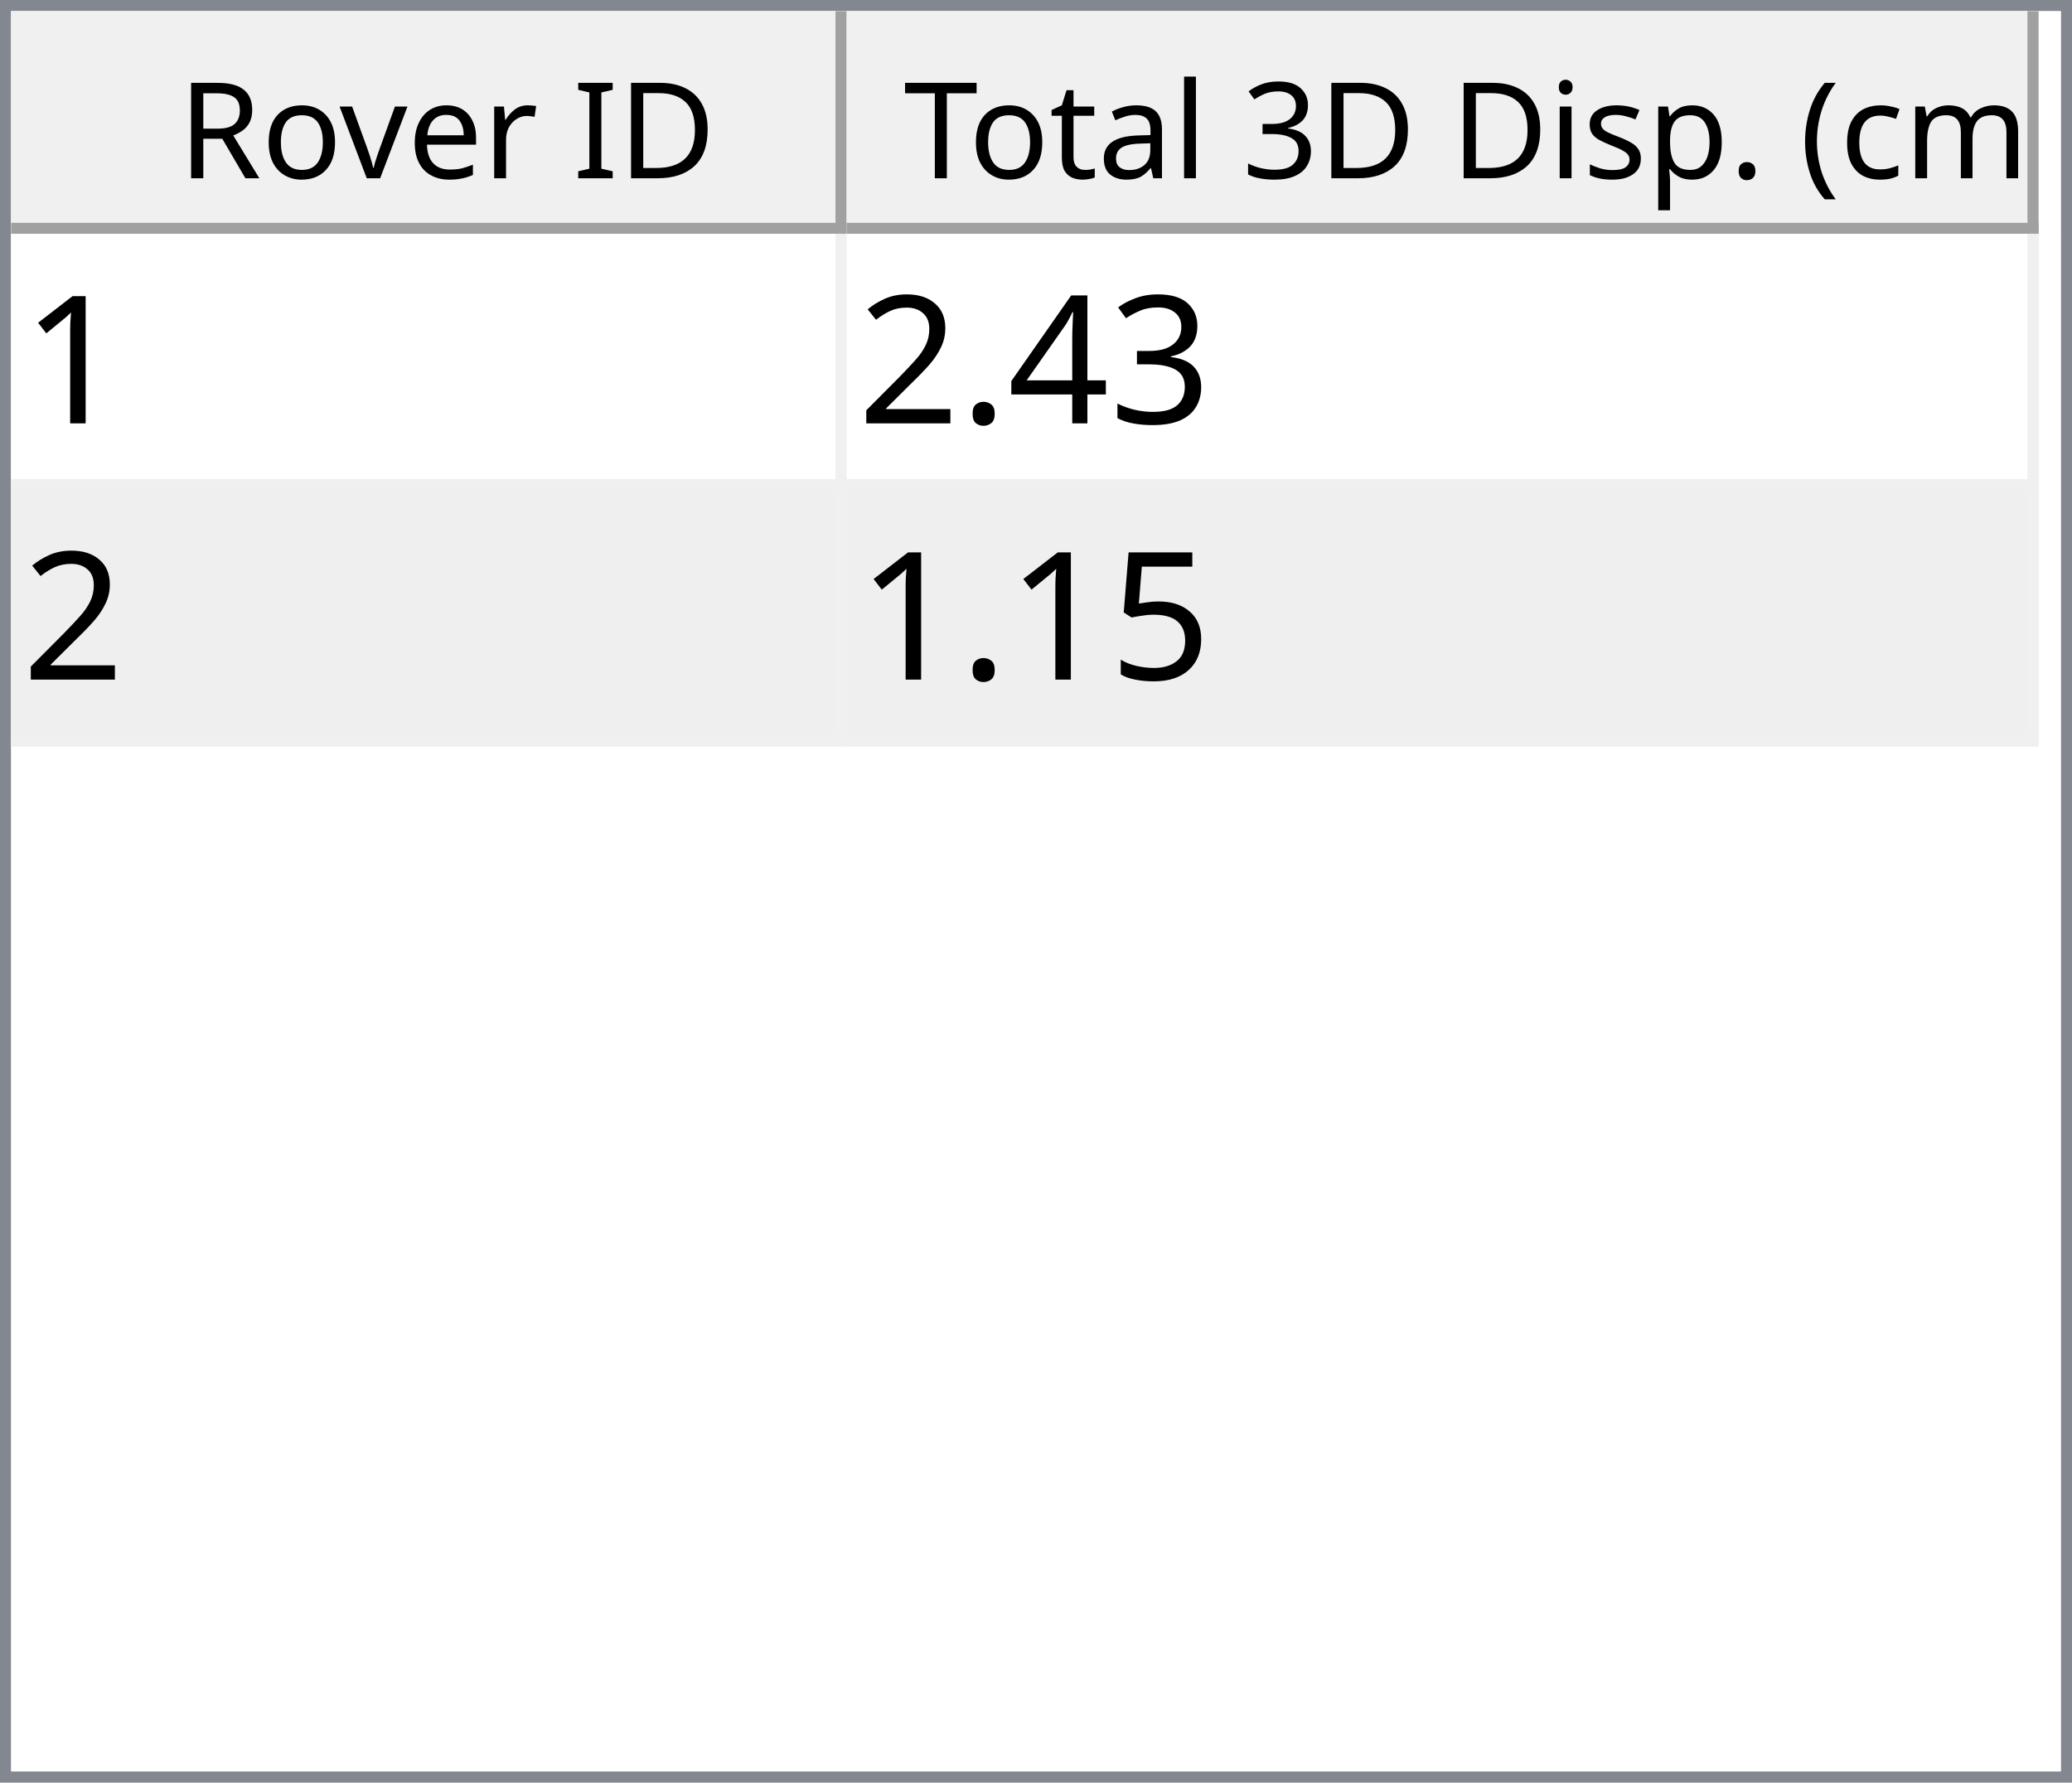
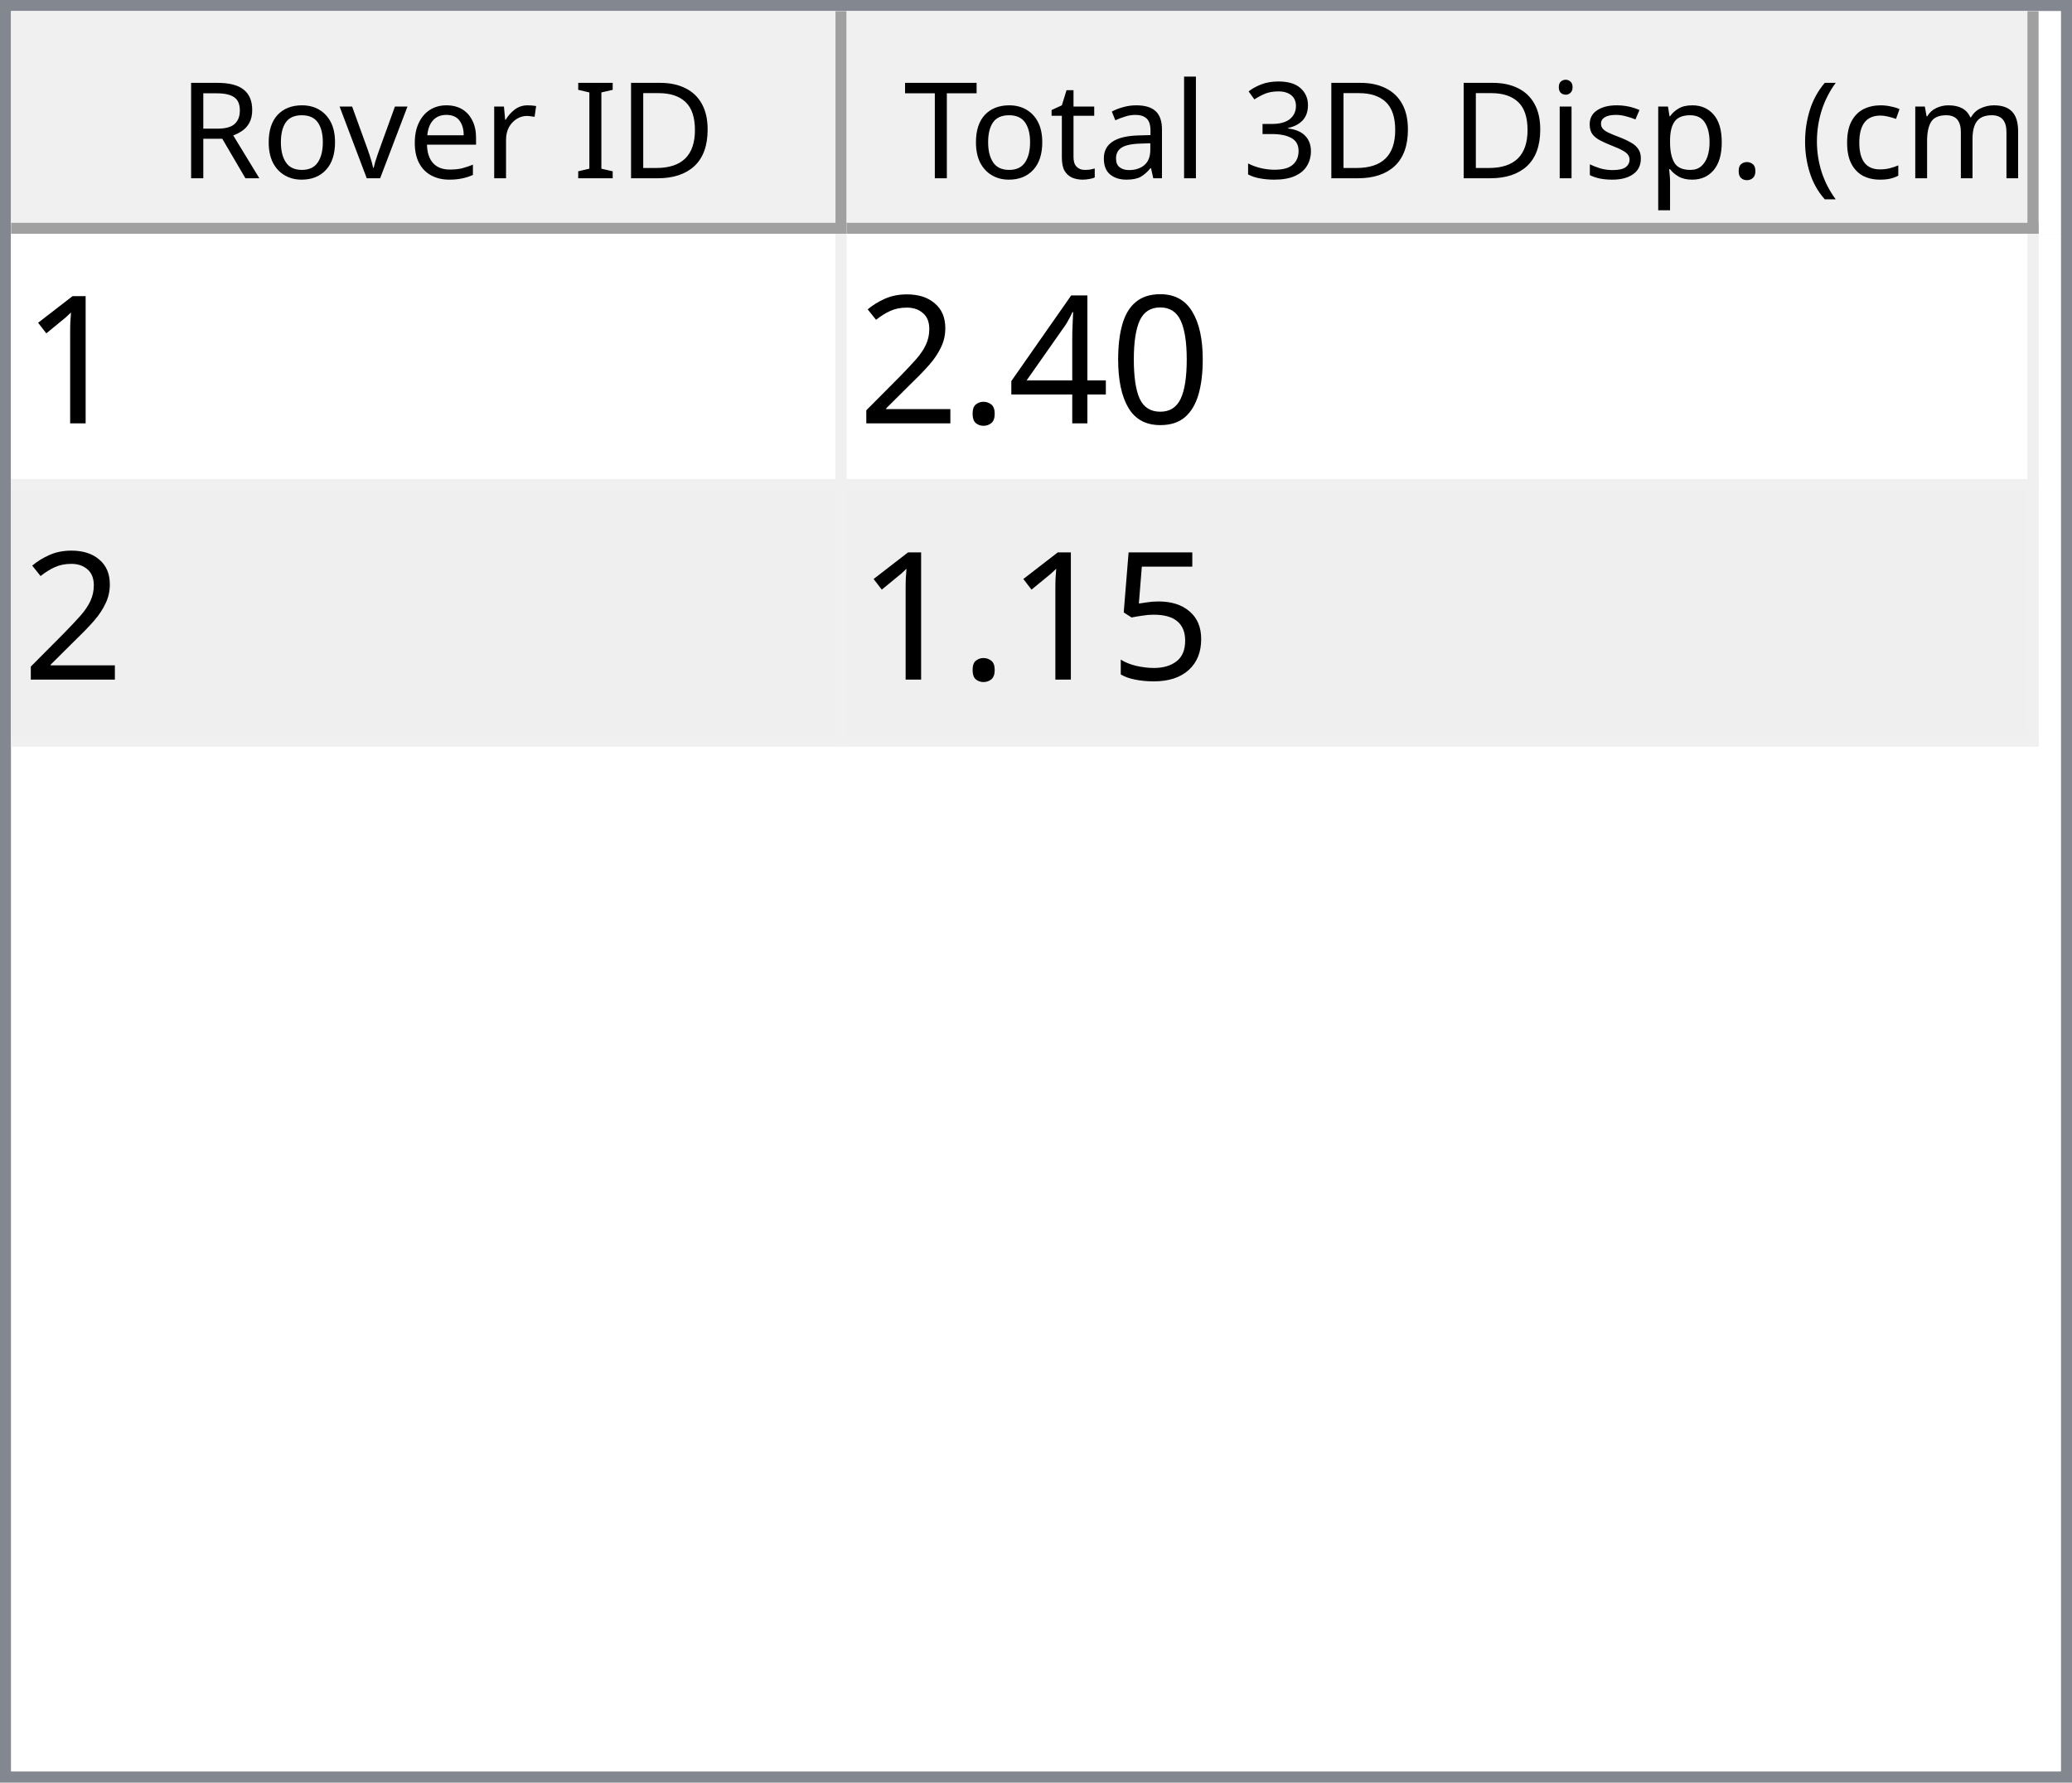
<svg xmlns="http://www.w3.org/2000/svg" style="fill-opacity:1; color-rendering:auto; color-interpolation:auto; text-rendering:auto; stroke:black; stroke-linecap:square; stroke-miterlimit:10; shape-rendering:auto; stroke-opacity:1; fill:black; stroke-dasharray:none; font-weight:normal; stroke-width:1; font-family:'Dialog'; font-style:normal; stroke-linejoin:miter; font-size:12px; stroke-dashoffset:0; image-rendering:auto;" width="186" height="160">
  <defs id="genericDefs" />
  <g>
    <defs id="defs1">
      <clipPath clipPathUnits="userSpaceOnUse" id="clipPath1">
        <path d="M0 0 L186 0 L186 160 L0 160 L0 0 Z" />
      </clipPath>
      <clipPath clipPathUnits="userSpaceOnUse" id="clipPath2">
        <path d="M0 0 L0 160 L186 160 L186 0 Z" />
      </clipPath>
      <clipPath clipPathUnits="userSpaceOnUse" id="clipPath3">
        <path d="M0 0 L0 20 L184 20 L184 0 Z" />
      </clipPath>
      <clipPath clipPathUnits="userSpaceOnUse" id="clipPath4">
        <path d="M0 0 L0 20 L75 20 L75 0 Z" />
      </clipPath>
      <clipPath clipPathUnits="userSpaceOnUse" id="clipPath5">
        <path d="M1 1 L1 19 L74 19 L74 1 Z" />
      </clipPath>
      <clipPath clipPathUnits="userSpaceOnUse" id="clipPath6">
        <path d="M0 0 L0 18 L73 18 L73 0 Z" />
      </clipPath>
      <clipPath clipPathUnits="userSpaceOnUse" id="clipPath7">
        <path d="M-0.5 -0.5 L-0.5 19.5 L74.5 19.5 L74.5 -0.5 Z" />
      </clipPath>
      <clipPath clipPathUnits="userSpaceOnUse" id="clipPath8">
        <path d="M0 0 L0 20 L107 20 L107 0 Z" />
      </clipPath>
      <clipPath clipPathUnits="userSpaceOnUse" id="clipPath9">
        <path d="M1 1 L1 19 L106 19 L106 1 Z" />
      </clipPath>
      <clipPath clipPathUnits="userSpaceOnUse" id="clipPath10">
        <path d="M0 0 L0 18 L105 18 L105 0 Z" />
      </clipPath>
      <clipPath clipPathUnits="userSpaceOnUse" id="clipPath11">
        <path d="M-0.5 -0.5 L-0.5 19.5 L106.5 19.5 L106.5 -0.5 Z" />
      </clipPath>
      <clipPath clipPathUnits="userSpaceOnUse" id="clipPath12">
        <path d="M0 0 L0 138 L184 138 L184 0 Z" />
      </clipPath>
      <clipPath clipPathUnits="userSpaceOnUse" id="clipPath13">
        <path d="M0 0 L0 46 L182 46 L182 0 Z" />
      </clipPath>
      <clipPath clipPathUnits="userSpaceOnUse" id="clipPath14">
        <path d="M-0.5 -0.5 L-0.5 45.5 L181.5 45.5 L181.5 -0.5 Z" />
      </clipPath>
      <clipPath clipPathUnits="userSpaceOnUse" id="clipPath15">
        <path d="M0 0 L0 22 L74 22 L74 0 Z" />
      </clipPath>
      <clipPath clipPathUnits="userSpaceOnUse" id="clipPath16">
        <path d="M0 0 L0 22 L106 22 L106 0 Z" />
      </clipPath>
      <font horiz-adv-x="64.551" id="font1">
        <font-face ascent="107.91" descent="25.098" units-per-em="100" style="font-style:normal; font-family:Segoe UI; font-weight:normal;" />
        <missing-glyph horiz-adv-x="64.551" d="M8.109 0 L8.109 68.266 L56.453 68.266 L56.453 0 L8.109 0 ZM15.328 7.234 L49.219 7.234 L49.219 61.031 L15.328 61.031 L15.328 7.234 Z" />
        <glyph unicode="D" horiz-adv-x="70.117" d="M9.188 0 L9.188 70.016 L28.516 70.016 Q65.531 70.016 65.531 35.891 Q65.531 19.672 55.25 9.836 Q44.969 0 27.734 0 L9.188 0 ZM17.391 62.594 L17.391 7.422 L27.828 7.422 Q41.609 7.422 49.273 14.797 Q56.938 22.172 56.938 35.688 Q56.938 62.594 28.328 62.594 L17.391 62.594 Z" />
        <glyph unicode="I" horiz-adv-x="26.611" d="M17.391 0 L9.188 0 L9.188 70.016 L17.391 70.016 L17.391 0 Z" />
        <glyph unicode=" " horiz-adv-x="27.393" d="" />
        <glyph unicode="r" horiz-adv-x="34.766" d="M34.188 41.891 Q32.078 43.5 28.125 43.5 Q23 43.5 19.555 38.672 Q16.109 33.844 16.109 25.484 L16.109 0 L8.109 0 L8.109 50 L16.109 50 L16.109 39.703 L16.312 39.703 Q18.016 44.969 21.531 47.922 Q25.047 50.875 29.391 50.875 Q32.516 50.875 34.188 50.203 L34.188 41.891 Z" />
        <glyph unicode="e" horiz-adv-x="52.295" d="M48.297 23 L12.984 23 Q13.188 14.656 17.484 10.109 Q21.781 5.562 29.297 5.562 Q37.75 5.562 44.828 11.141 L44.828 3.609 Q38.234 -1.172 27.391 -1.172 Q16.797 -1.172 10.742 5.641 Q4.688 12.453 4.688 24.812 Q4.688 36.469 11.305 43.82 Q17.922 51.172 27.734 51.172 Q37.547 51.172 42.922 44.828 Q48.297 38.484 48.297 27.203 L48.297 23 ZM40.094 29.781 Q40.047 36.719 36.75 40.578 Q33.453 44.438 27.594 44.438 Q21.922 44.438 17.969 40.383 Q14.016 36.328 13.094 29.781 L40.094 29.781 Z" />
        <glyph unicode="v" horiz-adv-x="47.9" d="M47.406 50 L27.484 0 L19.625 0 L0.688 50 L9.469 50 L22.172 13.672 Q23.578 9.672 23.922 6.688 L24.125 6.688 Q24.609 10.453 25.688 13.484 L38.969 50 L47.406 50 Z" />
        <glyph unicode="o" horiz-adv-x="58.594" d="M29 -1.172 Q17.922 -1.172 11.305 5.836 Q4.688 12.844 4.688 24.422 Q4.688 37.016 11.57 44.094 Q18.453 51.172 30.172 51.172 Q41.359 51.172 47.633 44.289 Q53.906 37.406 53.906 25.203 Q53.906 13.234 47.141 6.031 Q40.375 -1.172 29 -1.172 ZM29.594 44.438 Q21.875 44.438 17.383 39.188 Q12.891 33.938 12.891 24.703 Q12.891 15.828 17.43 10.695 Q21.969 5.562 29.594 5.562 Q37.359 5.562 41.531 10.594 Q45.703 15.625 45.703 24.906 Q45.703 34.281 41.531 39.359 Q37.359 44.438 29.594 44.438 Z" />
        <glyph unicode="R" horiz-adv-x="59.814" d="M59.375 0 L49.609 0 L37.891 19.625 Q36.281 22.359 34.766 24.289 Q33.25 26.219 31.664 27.438 Q30.078 28.656 28.25 29.219 Q26.422 29.781 24.125 29.781 L17.391 29.781 L17.391 0 L9.188 0 L9.188 70.016 L30.078 70.016 Q34.672 70.016 38.555 68.867 Q42.438 67.719 45.289 65.375 Q48.141 63.031 49.758 59.547 Q51.375 56.062 51.375 51.375 Q51.375 47.703 50.273 44.656 Q49.172 41.609 47.148 39.211 Q45.125 36.812 42.266 35.133 Q39.406 33.453 35.844 32.516 L35.844 32.328 Q37.594 31.547 38.891 30.547 Q40.188 29.547 41.359 28.18 Q42.531 26.812 43.68 25.078 Q44.828 23.344 46.234 21.047 L59.375 0 ZM17.391 62.594 L17.391 37.203 L28.516 37.203 Q31.594 37.203 34.203 38.133 Q36.812 39.062 38.719 40.797 Q40.625 42.531 41.703 45.047 Q42.781 47.562 42.781 50.688 Q42.781 56.297 39.141 59.445 Q35.5 62.594 28.609 62.594 L17.391 62.594 Z" />
        <glyph unicode=")" horiz-adv-x="30.176" d="M8.297 -15.922 L1.172 -15.922 Q16.406 2.344 16.406 26.812 Q16.406 51.469 1.078 70.016 L8.297 70.016 Q23.531 52.156 23.531 26.703 Q23.531 1.375 8.297 -15.922 Z" />
        <glyph unicode="m" horiz-adv-x="86.133" d="M79.109 0 L71.094 0 L71.094 28.719 Q71.094 37.016 68.531 40.727 Q65.969 44.438 59.906 44.438 Q54.781 44.438 51.195 39.75 Q47.609 35.062 47.609 28.516 L47.609 0 L39.594 0 L39.594 29.688 Q39.594 44.438 28.219 44.438 Q22.953 44.438 19.531 40.016 Q16.109 35.594 16.109 28.516 L16.109 0 L8.109 0 L8.109 50 L16.109 50 L16.109 42.094 L16.312 42.094 Q21.625 51.172 31.844 51.172 Q36.969 51.172 40.773 48.312 Q44.578 45.453 46 40.828 Q51.562 51.172 62.594 51.172 Q79.109 51.172 79.109 30.812 L79.109 0 Z" />
        <glyph unicode="c" horiz-adv-x="46.191" d="M42.188 2.297 Q36.422 -1.172 28.516 -1.172 Q17.828 -1.172 11.258 5.789 Q4.688 12.75 4.688 23.828 Q4.688 36.188 11.766 43.68 Q18.844 51.172 30.672 51.172 Q37.25 51.172 42.281 48.734 L42.281 40.531 Q36.719 44.438 30.375 44.438 Q22.703 44.438 17.797 38.945 Q12.891 33.453 12.891 24.516 Q12.891 15.719 17.508 10.641 Q22.125 5.562 29.891 5.562 Q36.422 5.562 42.188 9.906 L42.188 2.297 Z" />
        <glyph unicode="(" horiz-adv-x="30.176" d="M29.109 -15.922 L21.969 -15.922 Q6.844 1.375 6.844 26.703 Q6.844 52.156 21.969 70.016 L29.203 70.016 Q13.875 51.469 13.875 26.812 Q13.875 2.344 29.109 -15.922 Z" />
        <glyph unicode="." horiz-adv-x="21.68" d="M10.891 -1.078 Q8.641 -1.078 7.055 0.539 Q5.469 2.156 5.469 4.391 Q5.469 6.641 7.055 8.273 Q8.641 9.906 10.891 9.906 Q13.188 9.906 14.797 8.273 Q16.406 6.641 16.406 4.391 Q16.406 2.156 14.797 0.539 Q13.188 -1.078 10.891 -1.078 Z" />
        <glyph unicode="p" horiz-adv-x="58.789" d="M16.312 7.234 L16.109 7.234 L16.109 -23 L8.109 -23 L8.109 50 L16.109 50 L16.109 41.219 L16.312 41.219 Q22.219 51.172 33.594 51.172 Q43.266 51.172 48.688 44.461 Q54.109 37.75 54.109 26.469 Q54.109 13.922 48 6.375 Q41.891 -1.172 31.297 -1.172 Q21.578 -1.172 16.312 7.234 ZM16.109 27.391 L16.109 20.406 Q16.109 14.203 20.141 9.883 Q24.172 5.562 30.375 5.562 Q37.641 5.562 41.773 11.133 Q45.906 16.703 45.906 26.609 Q45.906 34.969 42.047 39.703 Q38.188 44.438 31.594 44.438 Q24.609 44.438 20.359 39.578 Q16.109 34.719 16.109 27.391 Z" />
        <glyph unicode="s" horiz-adv-x="42.432" d="M5.078 1.812 L5.078 10.406 Q11.625 5.562 19.484 5.562 Q30.031 5.562 30.031 12.594 Q30.031 14.594 29.125 15.992 Q28.219 17.391 26.68 18.461 Q25.141 19.531 23.07 20.383 Q21 21.234 18.609 22.172 Q15.281 23.484 12.766 24.828 Q10.25 26.172 8.57 27.859 Q6.891 29.547 6.031 31.695 Q5.172 33.844 5.172 36.719 Q5.172 40.234 6.789 42.945 Q8.406 45.656 11.086 47.484 Q13.766 49.312 17.211 50.242 Q20.656 51.172 24.312 51.172 Q30.812 51.172 35.938 48.922 L35.938 40.828 Q30.422 44.438 23.25 44.438 Q21 44.438 19.195 43.922 Q17.391 43.406 16.094 42.477 Q14.797 41.547 14.086 40.258 Q13.375 38.969 13.375 37.406 Q13.375 35.453 14.086 34.133 Q14.797 32.812 16.164 31.789 Q17.531 30.766 19.484 29.938 Q21.438 29.109 23.922 28.125 Q27.25 26.859 29.883 25.516 Q32.516 24.172 34.375 22.484 Q36.234 20.797 37.234 18.602 Q38.234 16.406 38.234 13.375 Q38.234 9.672 36.602 6.938 Q34.969 4.203 32.234 2.398 Q29.5 0.594 25.93 -0.289 Q22.359 -1.172 18.453 -1.172 Q10.75 -1.172 5.078 1.812 Z" />
        <glyph unicode="i" horiz-adv-x="24.219" d="M12.203 62.703 Q10.062 62.703 8.547 64.164 Q7.031 65.625 7.031 67.875 Q7.031 70.125 8.547 71.609 Q10.062 73.094 12.203 73.094 Q14.406 73.094 15.945 71.609 Q17.484 70.125 17.484 67.875 Q17.484 65.719 15.945 64.211 Q14.406 62.703 12.203 62.703 ZM16.109 0 L8.109 0 L8.109 50 L16.109 50 L16.109 0 Z" />
        <glyph unicode="3" horiz-adv-x="53.906" d="M46.531 19.828 Q46.531 15.094 44.75 11.211 Q42.969 7.328 39.719 4.57 Q36.469 1.812 31.93 0.297 Q27.391 -1.219 21.922 -1.219 Q11.922 -1.219 6 2.594 L6 11.188 Q13.094 5.609 22.219 5.609 Q25.875 5.609 28.828 6.539 Q31.781 7.469 33.906 9.227 Q36.031 10.984 37.18 13.477 Q38.328 15.969 38.328 19.094 Q38.328 32.812 18.797 32.812 L12.984 32.812 L12.984 39.594 L18.5 39.594 Q35.797 39.594 35.797 52.484 Q35.797 64.406 22.609 64.406 Q15.188 64.406 8.688 59.422 L8.688 67.188 Q15.375 71.188 24.609 71.188 Q29 71.188 32.57 69.969 Q36.141 68.75 38.68 66.555 Q41.219 64.359 42.609 61.281 Q44 58.203 44 54.5 Q44 40.672 30.031 36.719 L30.031 36.531 Q33.594 36.141 36.625 34.797 Q39.656 33.453 41.852 31.305 Q44.047 29.156 45.289 26.25 Q46.531 23.344 46.531 19.828 Z" />
        <glyph unicode="l" horiz-adv-x="24.219" d="M16.109 0 L8.109 0 L8.109 74.031 L16.109 74.031 L16.109 0 Z" />
        <glyph unicode="a" horiz-adv-x="50.879" d="M43.891 0 L35.891 0 L35.891 7.812 L35.688 7.812 Q30.469 -1.172 20.312 -1.172 Q12.844 -1.172 8.617 2.781 Q4.391 6.734 4.391 13.281 Q4.391 27.297 20.906 29.594 L35.891 31.688 Q35.891 44.438 25.594 44.438 Q16.547 44.438 9.281 38.281 L9.281 46.484 Q16.656 51.172 26.266 51.172 Q43.891 51.172 43.891 32.516 L43.891 0 ZM35.891 25.297 L23.828 23.641 Q18.266 22.859 15.43 20.875 Q12.594 18.891 12.594 13.875 Q12.594 10.203 15.211 7.883 Q17.828 5.562 22.172 5.562 Q28.125 5.562 32.008 9.742 Q35.891 13.922 35.891 20.312 L35.891 25.297 Z" />
        <glyph unicode="t" horiz-adv-x="33.887" d="M31.297 0.484 Q28.469 -1.078 23.828 -1.078 Q10.688 -1.078 10.688 13.578 L10.688 43.172 L2.094 43.172 L2.094 50 L10.688 50 L10.688 62.203 L18.703 64.797 L18.703 50 L31.297 50 L31.297 43.172 L18.703 43.172 L18.703 14.984 Q18.703 9.969 20.414 7.82 Q22.125 5.672 26.078 5.672 Q29.109 5.672 31.297 7.328 L31.297 0.484 Z" />
        <glyph unicode="T" horiz-adv-x="52.393" d="M50.594 62.594 L30.375 62.594 L30.375 0 L22.172 0 L22.172 62.594 L2 62.594 L2 70.016 L50.594 70.016 L50.594 62.594 Z" />
      </font>
      <font horiz-adv-x="75.0" id="font2">
        <font-face ascent="100.537" descent="21.973" units-per-em="100" style="font-style:normal; font-family:sans-serif; font-weight:normal;" />
        <missing-glyph horiz-adv-x="75.0" d="M12.5 0 L12.5 62.5 L62.5 62.5 L62.5 0 L12.5 0 ZM14.062 1.562 L60.938 1.562 L60.938 60.938 L14.062 60.938 L14.062 1.562 Z" />
        <glyph unicode="1" horiz-adv-x="55.615" d="M37.25 0 L28.469 0 L28.469 56 Q25.297 52.984 20.141 49.953 Q14.984 46.922 10.891 45.406 L10.891 53.906 Q18.266 57.375 23.781 62.305 Q29.297 67.234 31.594 71.875 L37.25 71.875 L37.25 0 Z" />
-         <glyph unicode="3" horiz-adv-x="55.615" d="M4.203 18.891 L12.984 20.062 Q14.5 12.594 18.141 9.297 Q21.781 6 27 6 Q33.203 6 37.477 10.297 Q41.75 14.594 41.75 20.953 Q41.75 27 37.797 30.93 Q33.844 34.859 27.734 34.859 Q25.25 34.859 21.531 33.891 L22.516 41.609 Q23.391 41.5 23.922 41.5 Q29.547 41.5 34.039 44.43 Q38.531 47.359 38.531 53.469 Q38.531 58.297 35.258 61.477 Q31.984 64.656 26.812 64.656 Q21.688 64.656 18.266 61.43 Q14.844 58.203 13.875 51.766 L5.078 53.328 Q6.688 62.156 12.398 67.016 Q18.109 71.875 26.609 71.875 Q32.469 71.875 37.398 69.359 Q42.328 66.844 44.945 62.5 Q47.562 58.156 47.562 53.266 Q47.562 48.641 45.07 44.828 Q42.578 41.016 37.703 38.766 Q44.047 37.312 47.562 32.695 Q51.078 28.078 51.078 21.141 Q51.078 11.766 44.242 5.25 Q37.406 -1.266 26.953 -1.266 Q17.531 -1.266 11.305 4.352 Q5.078 9.969 4.203 18.891 Z" />
+         <glyph unicode="0" horiz-adv-x="55.615" d="M4.156 35.297 Q4.156 48 6.766 55.742 Q9.375 63.484 14.523 67.68 Q19.672 71.875 27.484 71.875 Q33.25 71.875 37.594 69.555 Q41.938 67.234 44.773 62.867 Q47.609 58.5 49.219 52.227 Q50.828 45.953 50.828 35.297 Q50.828 22.703 48.242 14.969 Q45.656 7.234 40.508 3.008 Q35.359 -1.219 27.484 -1.219 Q17.141 -1.219 11.234 6.203 Q4.156 15.141 4.156 35.297 ZM13.188 35.297 Q13.188 17.672 17.312 11.836 Q21.438 6 27.484 6 Q33.547 6 37.672 11.859 Q41.797 17.719 41.797 35.297 Q41.797 52.984 37.672 58.789 Q33.547 64.594 27.391 64.594 Q21.344 64.594 17.719 59.469 Q13.188 52.938 13.188 35.297 Z" />
        <glyph unicode="4" horiz-adv-x="55.615" d="M32.328 0 L32.328 17.141 L1.266 17.141 L1.266 25.203 L33.938 71.578 L41.109 71.578 L41.109 25.203 L50.781 25.203 L50.781 17.141 L41.109 17.141 L41.109 0 L32.328 0 ZM32.328 25.203 L32.328 57.469 L9.906 25.203 L32.328 25.203 Z" />
        <glyph unicode="." horiz-adv-x="27.783" d="M9.078 0 L9.078 10.016 L19.094 10.016 L19.094 0 L9.078 0 Z" />
        <glyph unicode="2" horiz-adv-x="55.615" d="M50.344 8.453 L50.344 0 L3.031 0 Q2.938 3.172 4.047 6.109 Q5.859 10.938 9.836 15.625 Q13.812 20.312 21.344 26.469 Q33.016 36.031 37.117 41.625 Q41.219 47.219 41.219 52.203 Q41.219 57.422 37.477 61.008 Q33.734 64.594 27.734 64.594 Q21.391 64.594 17.578 60.789 Q13.766 56.984 13.719 50.25 L4.688 51.172 Q5.609 61.281 11.664 66.578 Q17.719 71.875 27.938 71.875 Q38.234 71.875 44.242 66.164 Q50.25 60.453 50.25 52 Q50.25 47.703 48.492 43.555 Q46.734 39.406 42.656 34.812 Q38.578 30.219 29.109 22.219 Q21.188 15.578 18.945 13.211 Q16.703 10.844 15.234 8.453 L50.344 8.453 Z" />
        <glyph unicode="5" horiz-adv-x="55.615" d="M4.156 18.75 L13.375 19.531 Q14.406 12.797 18.141 9.398 Q21.875 6 27.156 6 Q33.5 6 37.891 10.789 Q42.281 15.578 42.281 23.484 Q42.281 31 38.062 35.352 Q33.844 39.703 27 39.703 Q22.75 39.703 19.336 37.773 Q15.922 35.844 13.969 32.766 L5.719 33.844 L12.641 70.609 L48.25 70.609 L48.25 62.203 L19.672 62.203 L15.828 42.969 Q22.266 47.469 29.344 47.469 Q38.719 47.469 45.164 40.969 Q51.609 34.469 51.609 24.266 Q51.609 14.547 45.953 7.469 Q39.062 -1.219 27.156 -1.219 Q17.391 -1.219 11.211 4.25 Q5.031 9.719 4.156 18.75 Z" />
      </font>
    </defs>
    <g style="fill:white; stroke:white;">
      <rect x="0" y="0" width="186" style="clip-path:url(#clipPath1); stroke:none;" height="160" />
    </g>
    <g style="fill:white; text-rendering:optimizeSpeed; color-rendering:optimizeSpeed; image-rendering:optimizeSpeed; shape-rendering:crispEdges; stroke:white; color-interpolation:sRGB;">
      <rect x="0" width="186" height="160" y="0" style="stroke:none;" />
      <path style="stroke:none;" d="M0 160 L186 160 L186 0 L0 0 Z" />
    </g>
    <g style="fill:rgb(240,240,240); font-family:'Segoe UI'; stroke:rgb(240,240,240);">
      <rect x="0" y="0" width="186" style="clip-path:url(#clipPath2); stroke:none;" height="160" />
    </g>
    <g style="fill:rgb(130,135,144); font-family:'Segoe UI'; stroke:rgb(130,135,144);">
      <path d="M0 0 L186 0 L186 160 L0 160 L0 0 ZM1 1 L185 1 L185 159 L1 159 L1 1 Z" style="fill-rule:evenodd; clip-path:url(#clipPath2); stroke:none;" />
    </g>
    <g style="fill:white; font-family:'Segoe UI'; stroke:white;" transform="translate(1,1)">
      <rect x="0" y="0" width="184" style="clip-path:url(#clipPath3); stroke:none;" height="20" />
    </g>
    <g style="fill:rgb(240,240,240); font-family:'Segoe UI'; stroke:rgb(240,240,240);" transform="translate(1,1)">
      <rect x="0" y="0" width="75" style="clip-path:url(#clipPath4); stroke:none;" height="20" />
    </g>
    <g style="font-family:'Segoe UI';" transform="translate(2,2)">
      <text x="14" xml:space="preserve" y="14" style="clip-path:url(#clipPath6); stroke:none;">Rover ID</text>
    </g>
    <g style="fill:rgb(160,160,160); font-family:'Segoe UI'; stroke:rgb(160,160,160); stroke-linejoin:bevel;" transform="translate(1.5,1.5)">
      <line x1="74" x2="74" y1="0" style="fill:none; clip-path:url(#clipPath7);" y2="19" />
    </g>
    <g style="fill:rgb(160,160,160); font-family:'Segoe UI'; stroke:rgb(160,160,160); stroke-linejoin:bevel;" transform="matrix(1,0,0,1,1,1) translate(0.5,0.5)">
      <line x1="0" x2="74" y1="19" style="fill:none; clip-path:url(#clipPath7);" y2="19" />
    </g>
    <g style="fill:rgb(240,240,240); font-family:'Segoe UI'; stroke:rgb(240,240,240);" transform="translate(76,1)">
      <rect x="0" y="0" width="107" style="clip-path:url(#clipPath8); stroke:none;" height="20" />
    </g>
    <g style="font-family:'Segoe UI';" transform="translate(77,2)">
      <text x="1" xml:space="preserve" y="14" style="clip-path:url(#clipPath10); stroke:none;"> Total 3D Disp. (cm)</text>
    </g>
    <g style="fill:rgb(160,160,160); font-family:'Segoe UI'; stroke:rgb(160,160,160); stroke-linejoin:bevel;" transform="translate(76.5,1.5)">
      <line x1="106" x2="106" y1="0" style="fill:none; clip-path:url(#clipPath11);" y2="19" />
    </g>
    <g style="fill:rgb(160,160,160); font-family:'Segoe UI'; stroke:rgb(160,160,160); stroke-linejoin:bevel;" transform="matrix(1,0,0,1,76,1) translate(0.5,0.5)">
      <line x1="0" x2="106" y1="19" style="fill:none; clip-path:url(#clipPath11);" y2="19" />
    </g>
    <g style="fill:white; font-family:'Segoe UI'; stroke:white;" transform="translate(1,21)">
      <rect x="0" y="0" width="184" style="clip-path:url(#clipPath12); stroke:none;" height="138" />
    </g>
    <g style="fill:rgb(240,240,240); font-size:16px; font-family:sans-serif; stroke:rgb(240,240,240);" transform="translate(1,21)">
      <rect x="0" y="0" width="182" style="clip-path:url(#clipPath13); stroke:none;" height="46" />
      <line transform="translate(0.5,0.5)" x1="0" x2="181" y1="22" style="clip-path:url(#clipPath14); fill:none; stroke-linejoin:bevel;" y2="22" />
    </g>
    <g transform="matrix(1,0,0,1,1,21) translate(0.5,0.5)" style="fill:rgb(240,240,240); font-size:16px; font-family:sans-serif; stroke:rgb(240,240,240); stroke-linejoin:bevel;">
      <line x1="0" x2="181" y1="45" style="fill:none; clip-path:url(#clipPath14);" y2="45" />
    </g>
    <g transform="matrix(1,0,0,1,1,21) translate(0.5,0.5)" style="fill:rgb(240,240,240); font-size:16px; font-family:sans-serif; stroke:rgb(240,240,240); stroke-linejoin:bevel;">
      <line x1="74" x2="74" y1="0" style="fill:none; clip-path:url(#clipPath14);" y2="45" />
    </g>
    <g transform="matrix(1,0,0,1,1,21) translate(0.5,0.5)" style="fill:rgb(240,240,240); font-size:16px; font-family:sans-serif; stroke:rgb(240,240,240); stroke-linejoin:bevel;">
      <line x1="181" x2="181" y1="0" style="fill:none; clip-path:url(#clipPath14);" y2="45" />
    </g>
    <g style="fill:white; font-size:16px; font-family:sans-serif; stroke:white;" transform="matrix(1,0,0,1,1,21)">
      <rect x="0" y="0" width="74" style="clip-path:url(#clipPath15); stroke:none;" height="22" />
      <text x="1" y="17" style="fill:black; clip-path:url(#clipPath15); stroke:none;" xml:space="preserve">1</text>
    </g>
    <g style="fill:white; font-size:16px; font-family:sans-serif; stroke:white;" transform="matrix(1,0,0,1,1,21) translate(75,0)">
      <rect x="0" y="0" width="106" style="clip-path:url(#clipPath16); stroke:none;" height="22" />
-       <text x="1" y="17" style="fill:black; clip-path:url(#clipPath16); stroke:none;" xml:space="preserve">2.43</text>
+       <text x="1" y="17" style="fill:black; clip-path:url(#clipPath16); stroke:none;" xml:space="preserve">2.40</text>
    </g>
    <g style="fill:rgb(239,239,239); font-size:16px; font-family:sans-serif; stroke:rgb(239,239,239);" transform="matrix(1,0,0,1,1,21) translate(0,23)">
      <rect x="0" y="0" width="74" style="clip-path:url(#clipPath15); stroke:none;" height="22" />
      <text x="1" y="17" style="fill:black; clip-path:url(#clipPath15); stroke:none;" xml:space="preserve">2</text>
    </g>
    <g style="fill:rgb(239,239,239); font-size:16px; font-family:sans-serif; stroke:rgb(239,239,239);" transform="matrix(1,0,0,1,1,21) translate(75,23)">
      <rect x="0" y="0" width="106" style="clip-path:url(#clipPath16); stroke:none;" height="22" />
      <text x="1" y="17" style="fill:black; clip-path:url(#clipPath16); stroke:none;" xml:space="preserve">1.15</text>
    </g>
  </g>
</svg>
